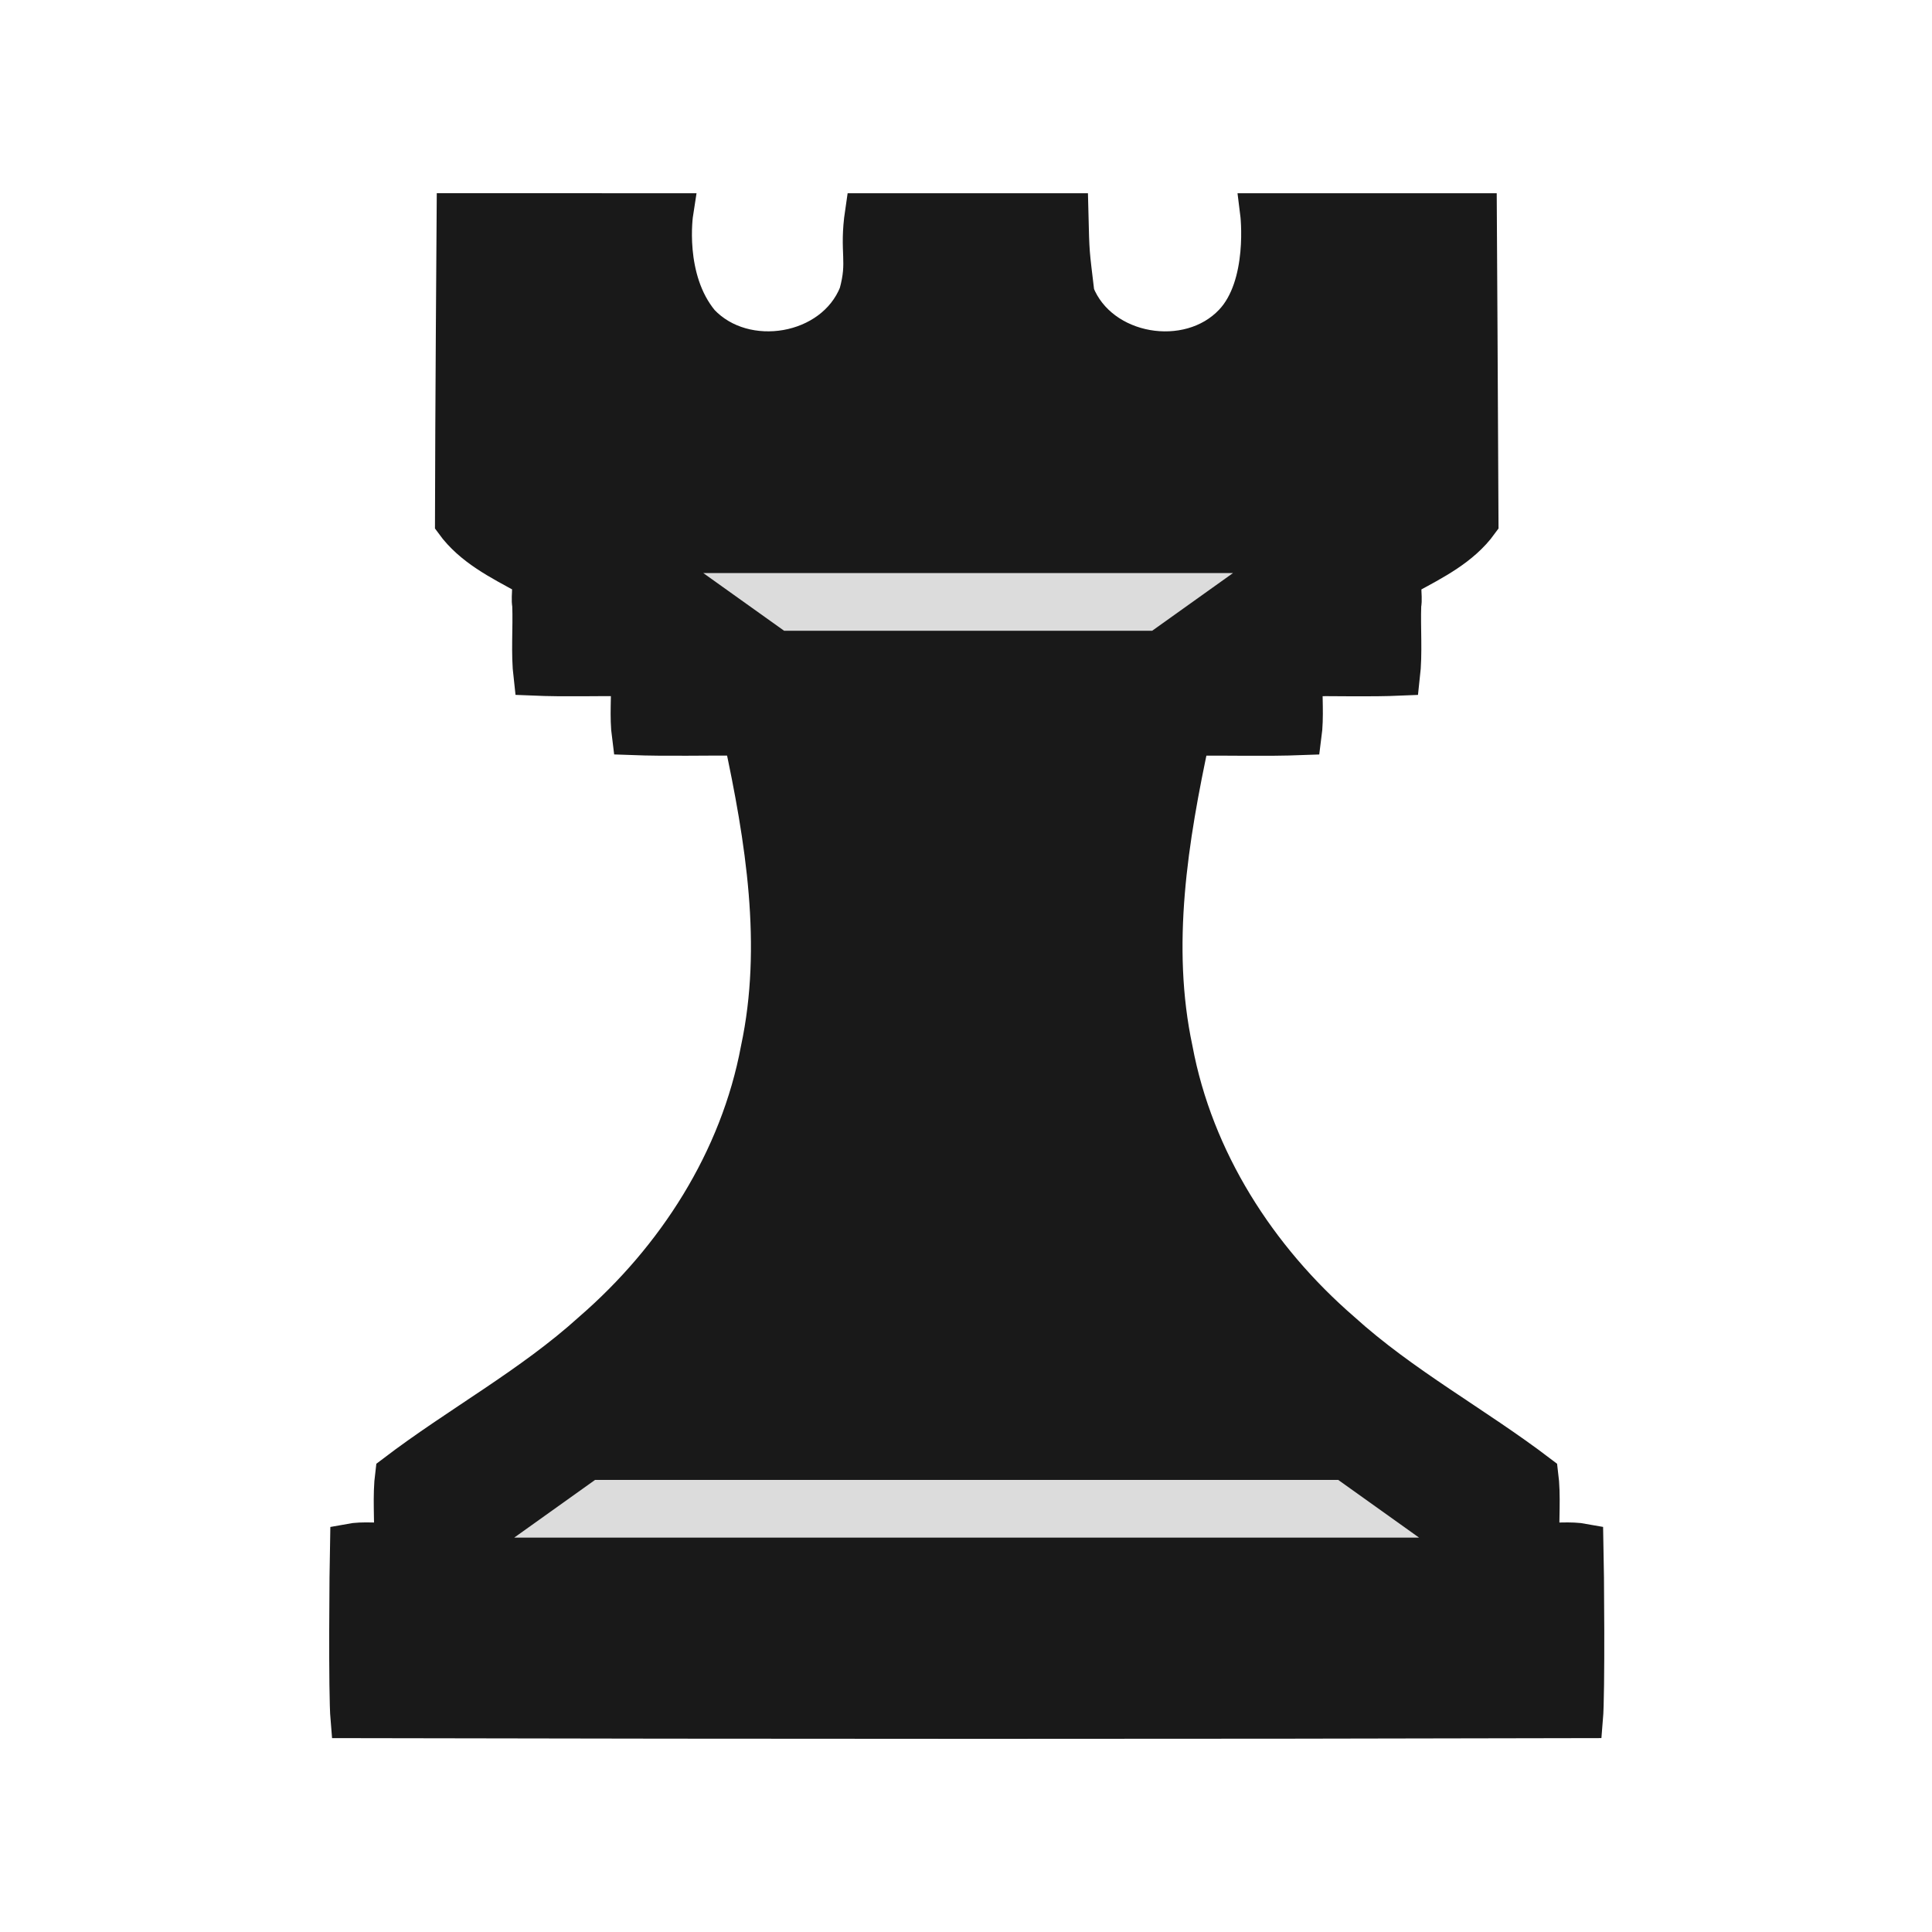
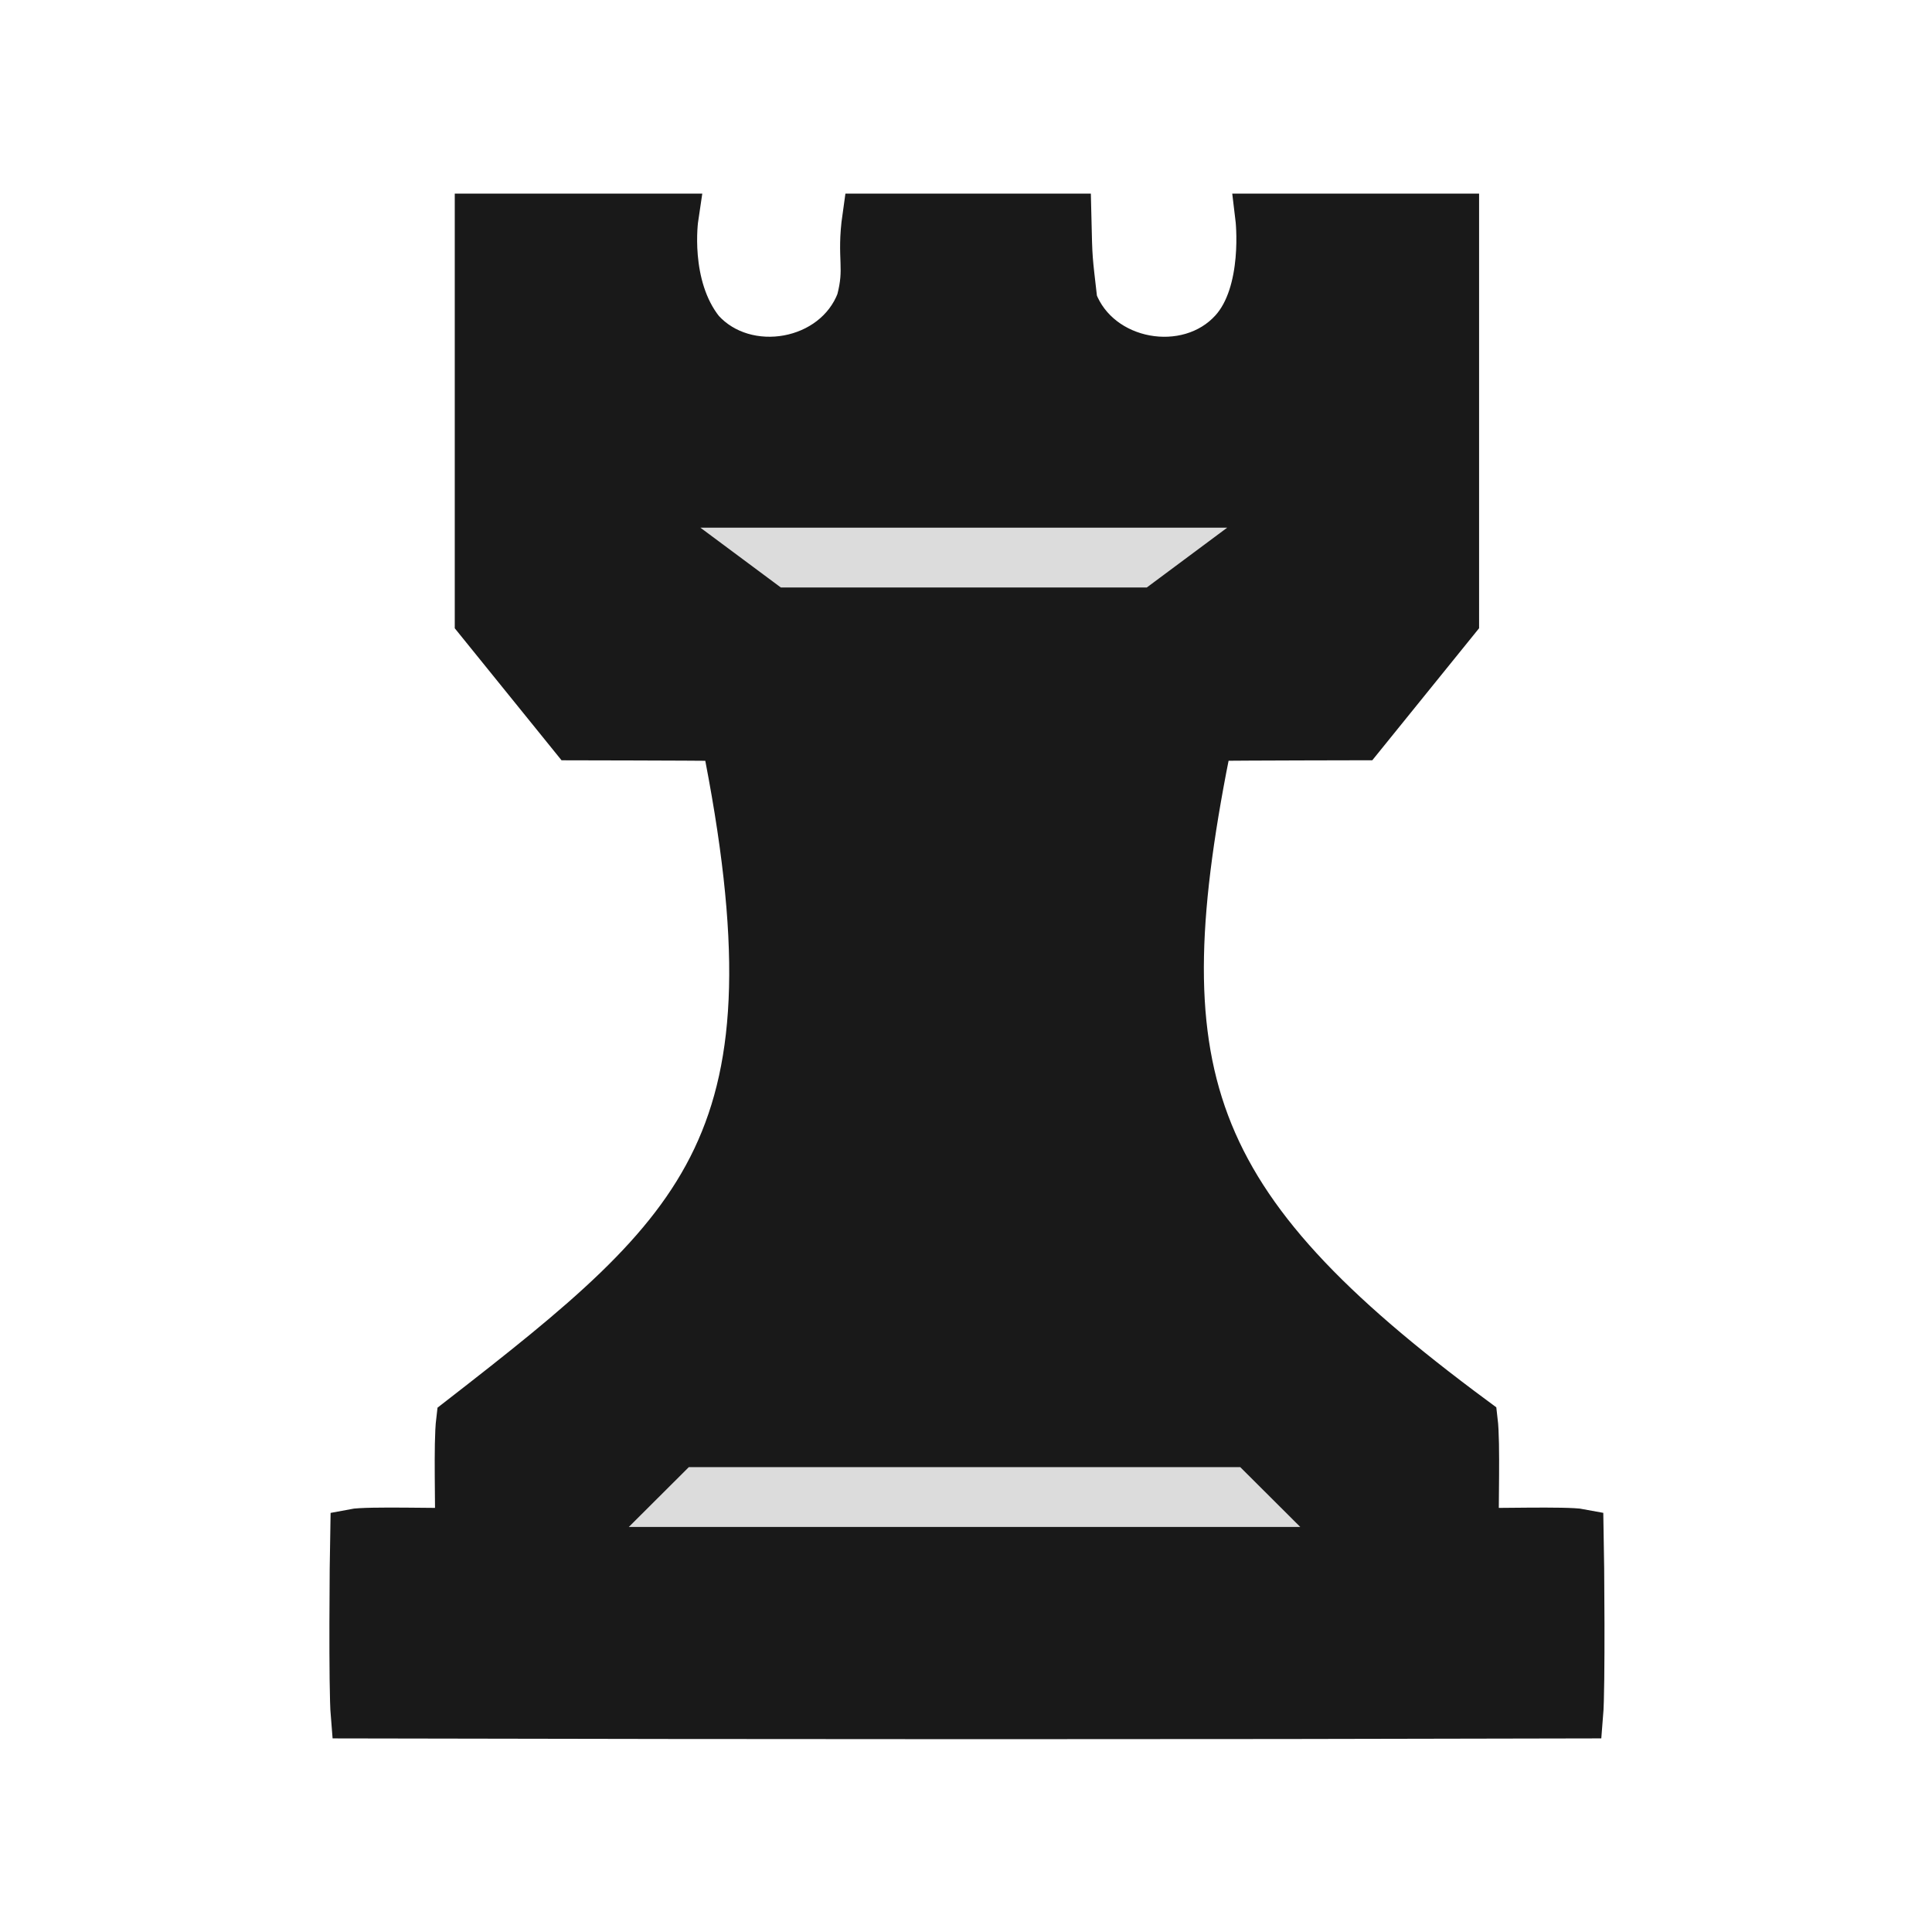
<svg xmlns="http://www.w3.org/2000/svg" width="50mm" height="50mm" clip-rule="evenodd" fill-rule="evenodd" image-rendering="optimizeQuality" shape-rendering="geometricPrecision" text-rendering="geometricPrecision" version="1.1" viewBox="0 0 50 50">
-   <g transform="translate(-2964 470.2)" clip-rule="evenodd" fill-rule="evenodd" shape-rendering="geometricPrecision">
-     <path d="m2975.8-464.7s-0.039 5.349-0.043 8.015c0.468 0.644 1.192 1.001 1.87 1.372 0.212 0.171 0.08 0.524 0.129 0.764 0.024 0.615-0.037 1.247 0.033 1.851 0.835 0.036 1.681 5e-3 2.52 0.015 0.019 0.506-0.039 1.03 0.026 1.524 0.957 0.036 1.926 5e-3 2.887 0.015 0.57 2.65 1.02 5.413 0.447 8.102-0.535 2.868-2.18 5.415-4.347 7.293-1.568 1.421-3.436 2.424-5.113 3.702-0.073 0.569-0.011 1.171-0.032 1.752-0.377 0.02-0.772-0.04-1.137 0.029-0.015 0.663-0.043 3.893 0.013 4.549 10.967 0.023 21.848 0.026 31.932 0 0.056-0.657 0.029-3.886 0.013-4.549-0.366-0.068-0.762-9e-3 -1.138-0.029-0.022-0.581 0.041-1.184-0.032-1.752-1.676-1.277-3.545-2.28-5.113-3.701-2.167-1.877-3.811-4.425-4.346-7.293-0.573-2.688-0.122-5.452 0.447-8.102 0.961-0.01 1.929 0.021 2.886-0.015 0.066-0.494 0.011-1.019 0.027-1.524 0.839-0.01 1.685 0.021 2.52-0.015 0.069-0.603 0.011-1.235 0.033-1.85 0.05-0.24-0.084-0.593 0.129-0.764 0.678-0.371 1.403-0.729 1.87-1.373-0.011-2.666-0.043-8.015-0.043-8.015h-5.644s0.239 1.89-0.682 2.859c-1.148 1.213-3.455 0.832-4.086-0.748-0.134-1.13-0.131-0.991-0.158-2.111h-5.3c-0.155 1.048 0.083 1.235-0.158 2.11-0.632 1.581-2.938 1.961-4.087 0.748-0.949-1.141-0.681-2.858-0.681-2.858z" fill="#191919" image-rendering="optimizeQuality" stroke="#191919" stroke-dashoffset="1.852" stroke-linecap="round" />
-     <path d="m2982.2-455.37h13.711l-2.093 1.494h-9.525z" fill="#dcdcdc" image-rendering="optimizeQuality" stroke-dashoffset="46.299" stroke-linejoin="round" stroke-width="12.504" />
-     <path d="m2979.4-431.9h19.233l2.093 1.494h-23.419z" fill="#dcdcdc" image-rendering="optimizeQuality" stroke-dashoffset="46.299" stroke-linejoin="round" stroke-width="12.504" />
+   <g transform="matrix(.99451 0 0 1.0364 -2948.2 544.8)" clip-rule="evenodd" fill-rule="evenodd" shape-rendering="geometricPrecision">
+     <path d="m2976.9-520.24v10.047l2.463 2.922s2.986 5e-3 3.948 0.015c2.131 10.128-0.463 12.269-6.896 17.065-0.072 0.569-0.012 2.186-0.032 2.767-0.377 0.02-2.359-0.04-2.725 0.029-0.015 0.663-0.043 3.893 0.014 4.549 10.967 0.023 21.847 0.026 31.931 0 0.057-0.657 0.029-3.886 0.014-4.549-0.366-0.068-2.349-9e-3 -2.726-0.029-0.021-0.581 0.04-2.199-0.032-2.768-7.627-5.411-8.681-8.658-6.895-17.065 0.961-0.01 3.947-0.015 3.947-0.015l2.463-2.922-1e-4 -10.046-5.162 4e-5s0.239 1.89-0.682 2.859c-1.148 1.213-3.455 0.832-4.087-0.748-0.134-1.13-0.131-0.991-0.158-2.111h-5.3c-0.155 1.048 0.083 1.235-0.158 2.11-0.632 1.581-2.938 1.961-4.086 0.748-0.949-1.141-0.681-2.858-0.681-2.858z" fill="#191919" image-rendering="optimizeQuality" stroke="#191919" stroke-dashoffset="1.852" stroke-linecap="round" stroke-width="1.182" />
+     <path d="m2982.7-512.49h13.711l-2.093 1.494h-9.524z" fill="#dcdcdc" image-rendering="optimizeQuality" stroke-dashoffset="46.299" stroke-linejoin="round" stroke-width="12.316" />
+     <path d="m2982.4-489.03h14.35l1.562 1.494h-17.474z" fill="#dcdcdc" image-rendering="optimizeQuality" stroke-dashoffset="46.299" stroke-linejoin="round" stroke-width="12.316" />
  </g>
</svg>
